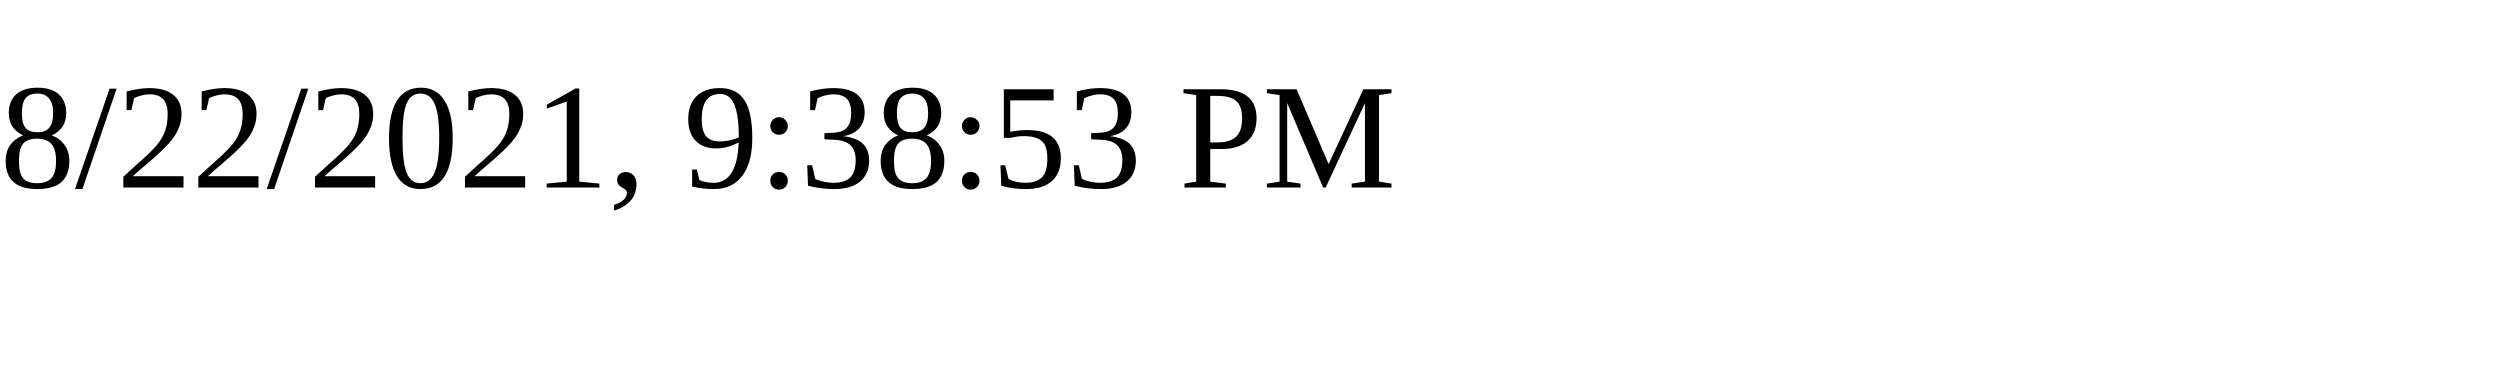
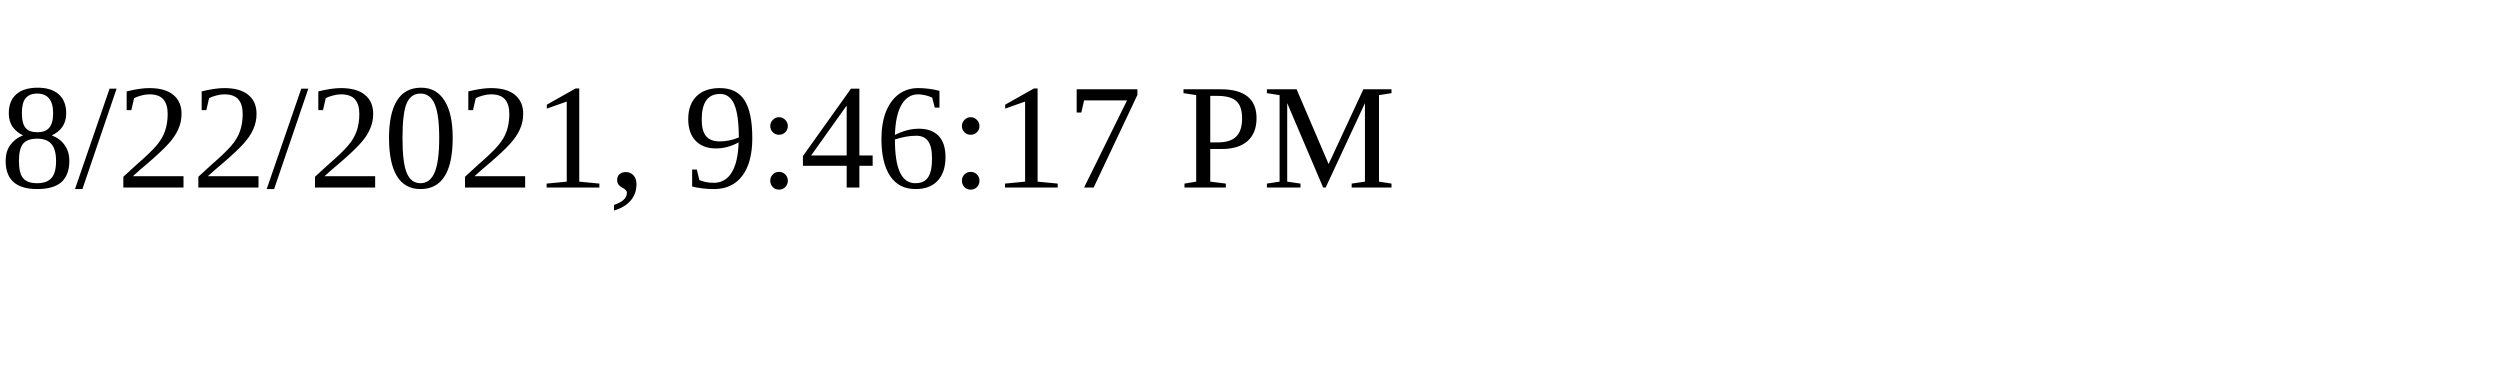
<svg xmlns="http://www.w3.org/2000/svg" height="30" width="200">
-   <text x="0" y="15">8/22/2021, 9:38:53 PM</text>
+   <text x="0" y="15">8/22/2021, 9:46:17 PM</text>
</svg>
